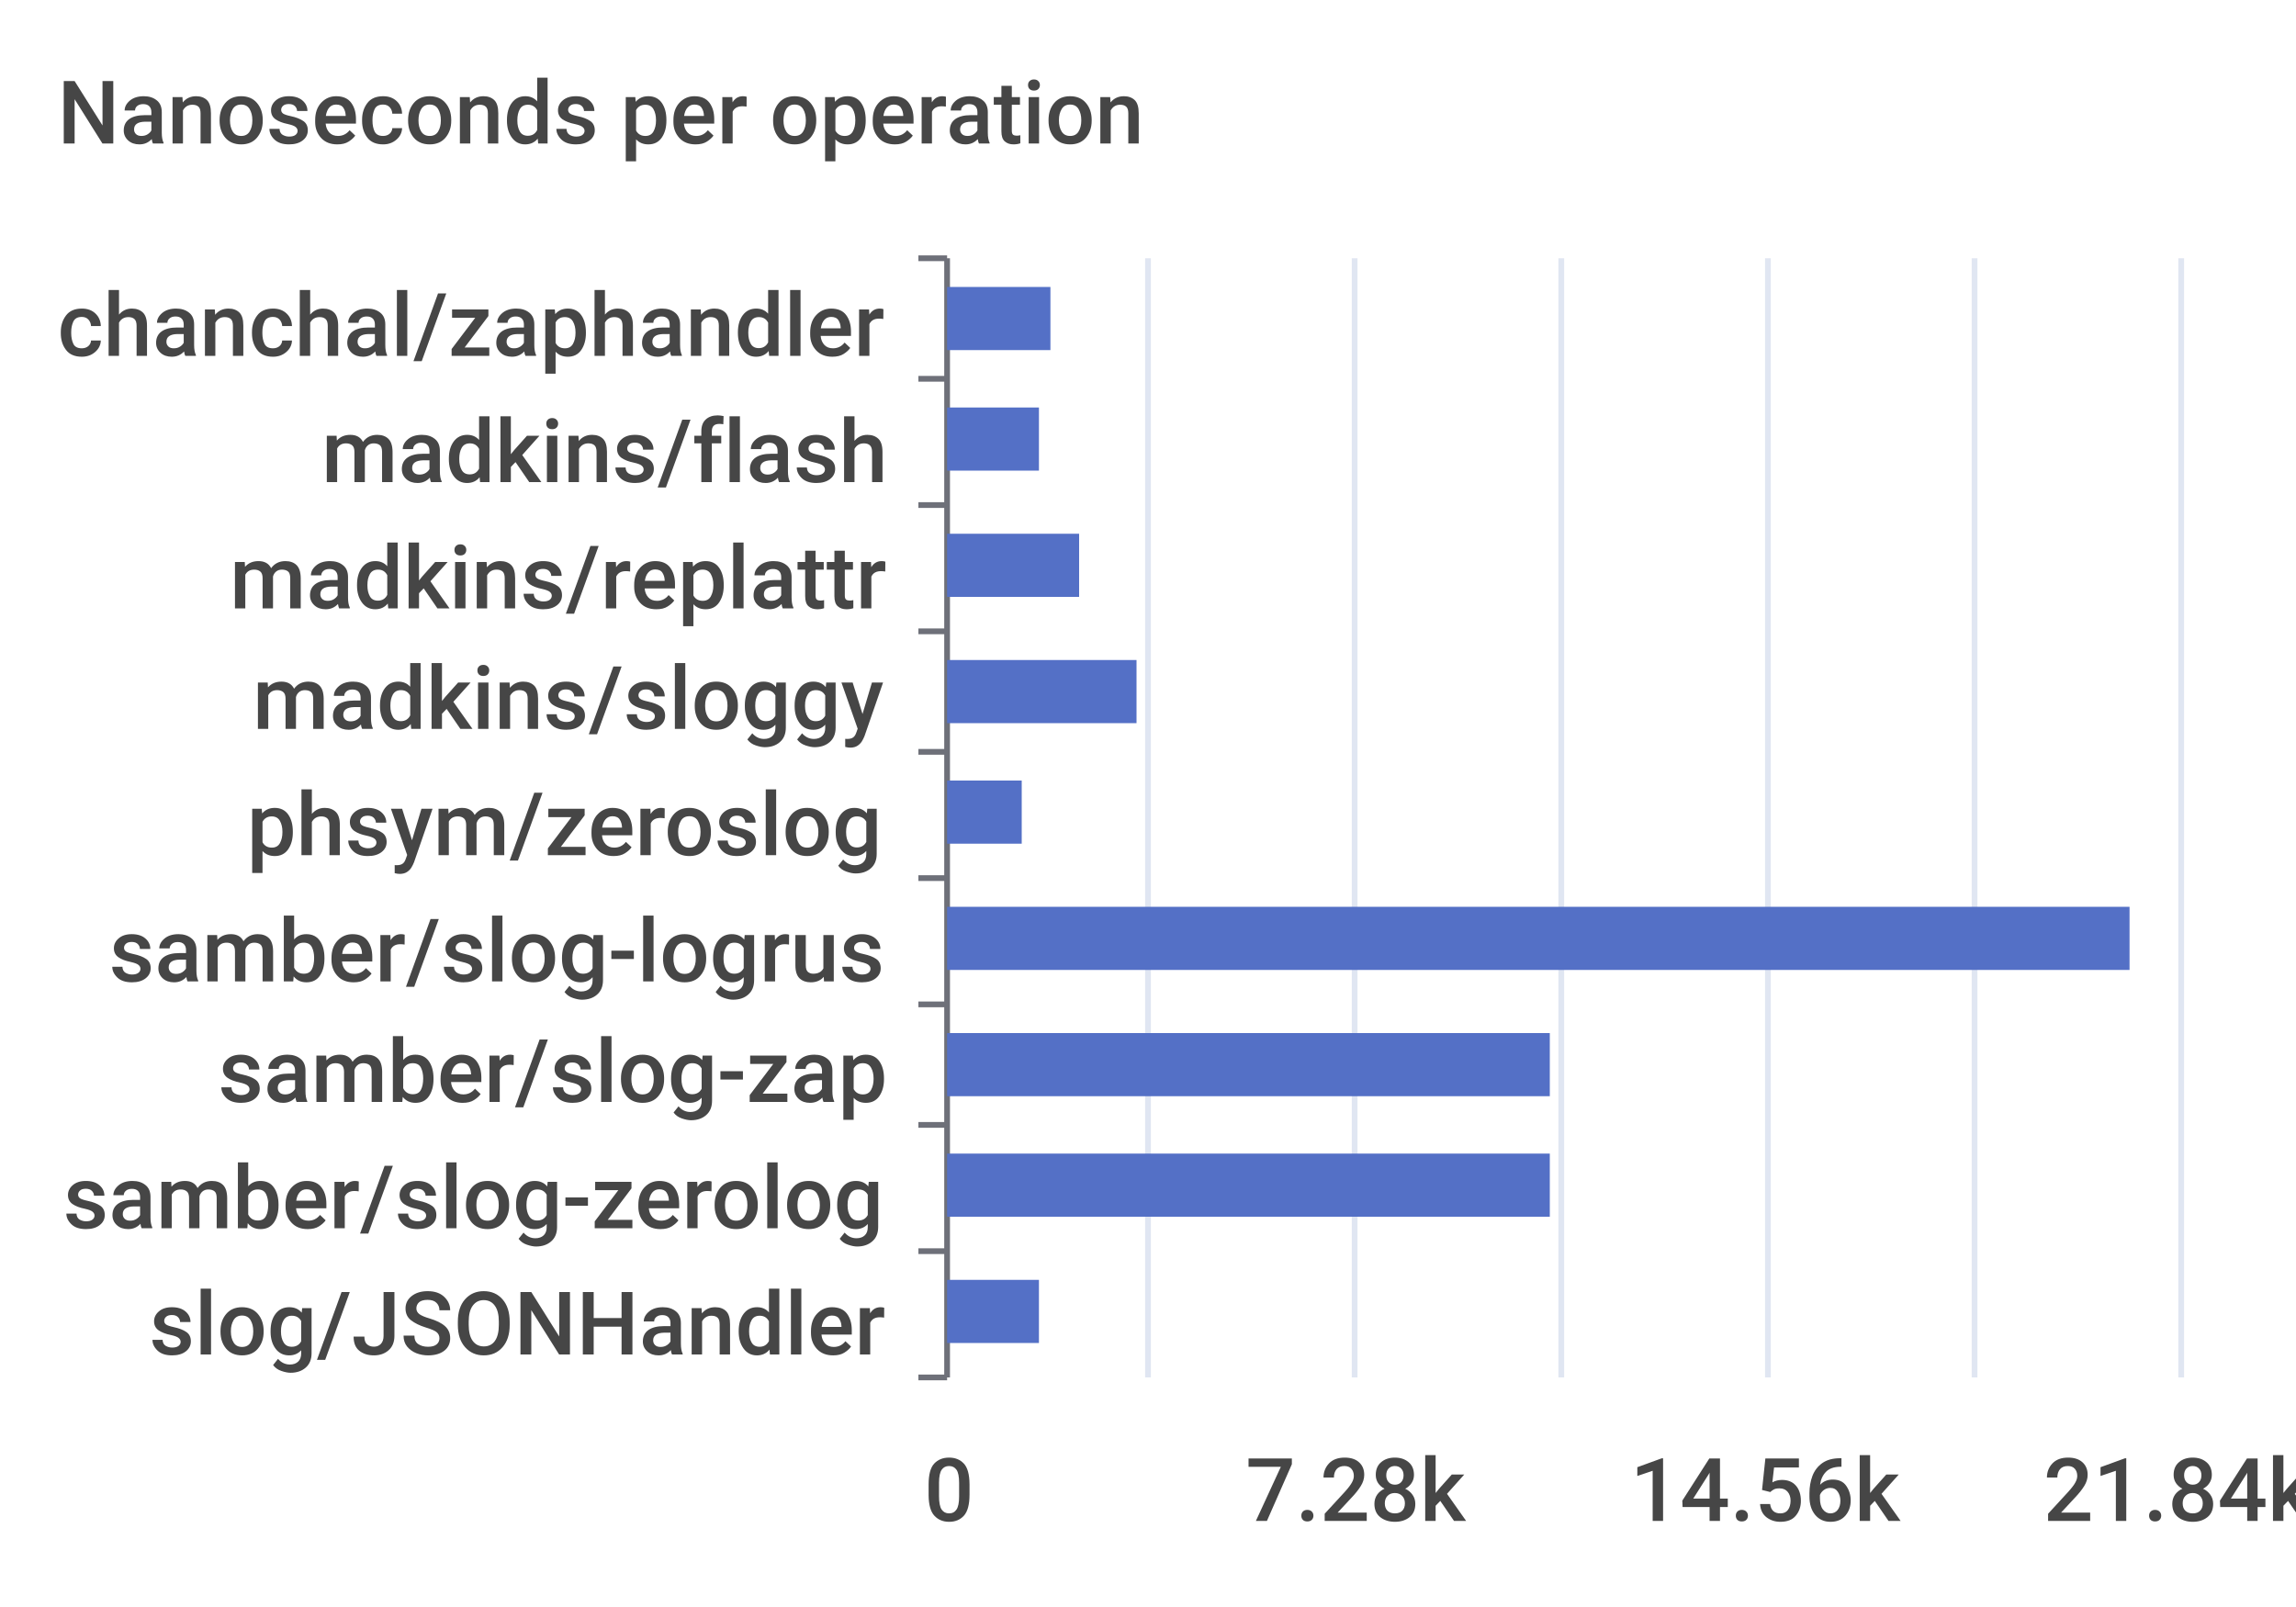
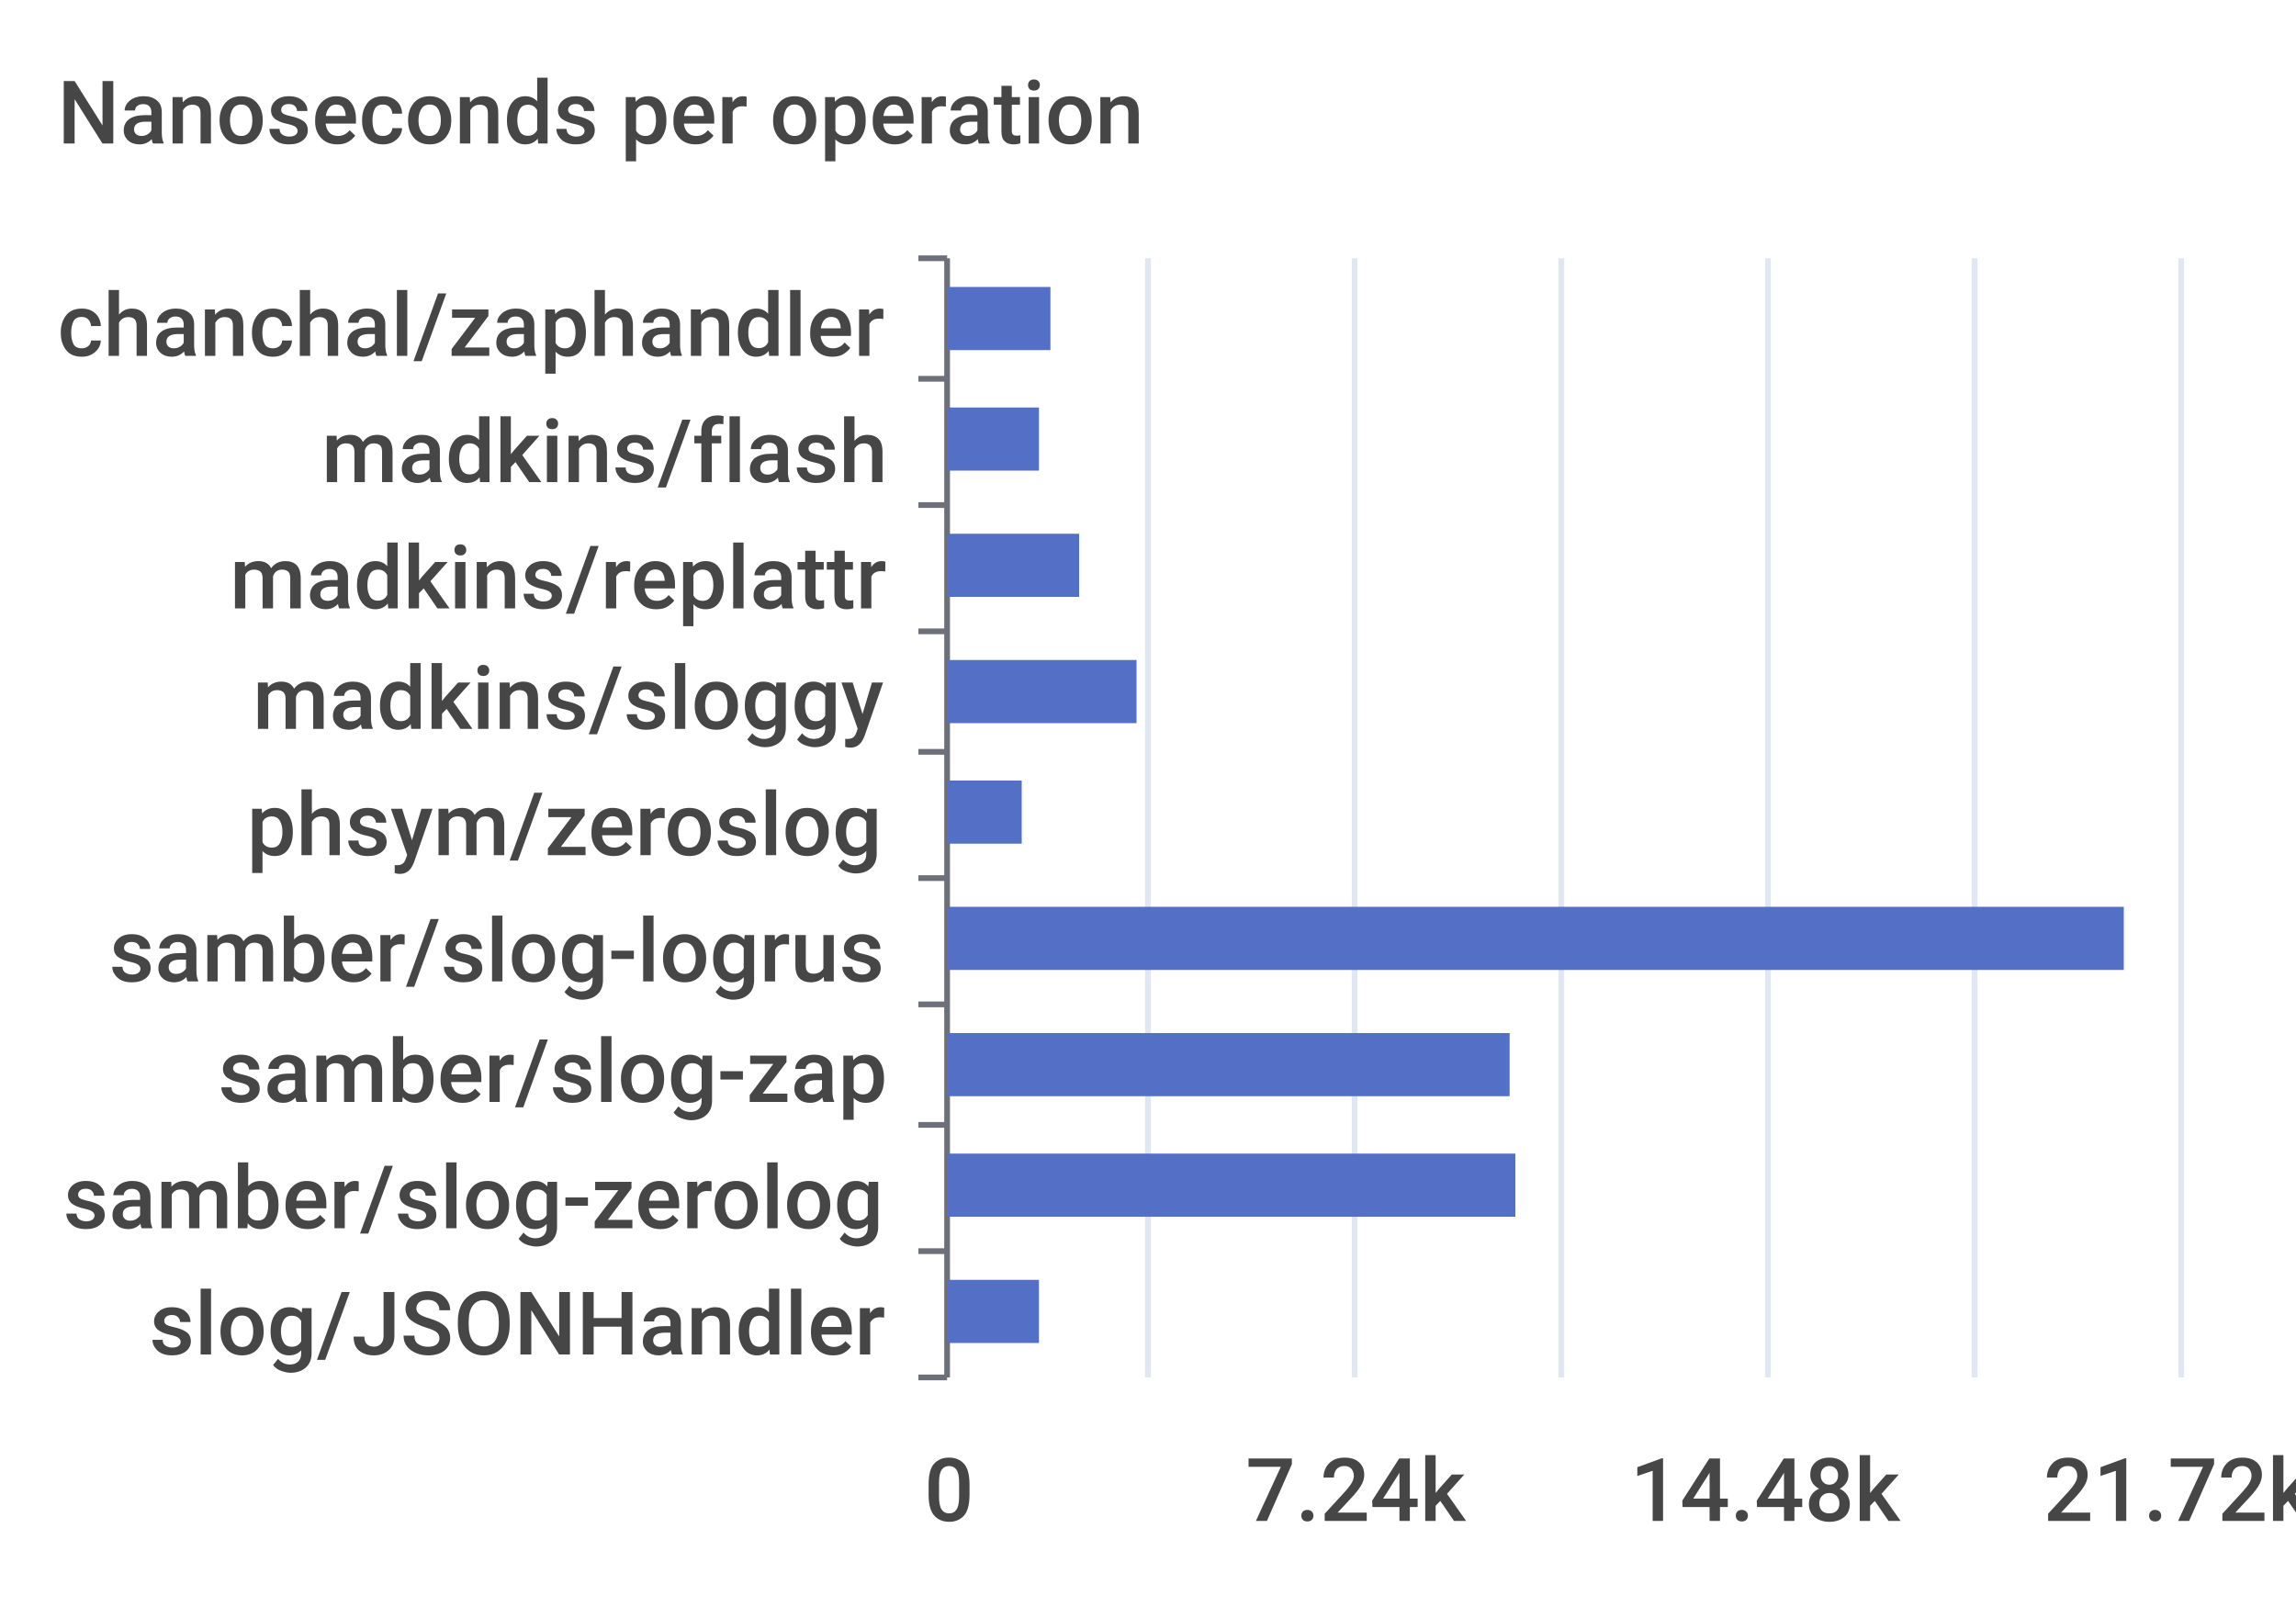
<svg xmlns="http://www.w3.org/2000/svg" width="400" height="280">\n<path d="M 0 0 L 400 0 L 400 280 L 0 280 L 0 0" style="stroke-width:0;stroke:none;fill:rgba(255,255,255,1.0)" />
  <text x="10" y="25" style="stroke-width:0;stroke:none;fill:rgba(70,70,70,1.0);font-size:15.3px;font-family:'Roboto Medium',sans-serif">Nanoseconds per operation</text>
  <path d="M 160 45 L 165 45" style="stroke-width:1;stroke:rgba(110,112,121,1.0);fill:none" />
  <path d="M 160 66 L 165 66" style="stroke-width:1;stroke:rgba(110,112,121,1.0);fill:none" />
  <path d="M 160 88 L 165 88" style="stroke-width:1;stroke:rgba(110,112,121,1.0);fill:none" />
  <path d="M 160 110 L 165 110" style="stroke-width:1;stroke:rgba(110,112,121,1.0);fill:none" />
  <path d="M 160 131 L 165 131" style="stroke-width:1;stroke:rgba(110,112,121,1.0);fill:none" />
  <path d="M 160 153 L 165 153" style="stroke-width:1;stroke:rgba(110,112,121,1.0);fill:none" />
  <path d="M 160 175 L 165 175" style="stroke-width:1;stroke:rgba(110,112,121,1.0);fill:none" />
  <path d="M 160 196 L 165 196" style="stroke-width:1;stroke:rgba(110,112,121,1.0);fill:none" />
  <path d="M 160 218 L 165 218" style="stroke-width:1;stroke:rgba(110,112,121,1.0);fill:none" />
  <path d="M 160 240 L 165 240" style="stroke-width:1;stroke:rgba(110,112,121,1.0);fill:none" />
  <path d="M 165 45 L 165 240" style="stroke-width:1;stroke:rgba(110,112,121,1.0);fill:none" />
  <text x="10" y="62" style="stroke-width:0;stroke:none;fill:rgba(70,70,70,1.0);font-size:15.3px;font-family:'Roboto Medium',sans-serif">chanchal/zaphandler</text>
  <text x="56" y="84" style="stroke-width:0;stroke:none;fill:rgba(70,70,70,1.0);font-size:15.3px;font-family:'Roboto Medium',sans-serif">madkins/flash</text>
  <text x="40" y="106" style="stroke-width:0;stroke:none;fill:rgba(70,70,70,1.0);font-size:15.3px;font-family:'Roboto Medium',sans-serif">madkins/replattr</text>
  <text x="44" y="127" style="stroke-width:0;stroke:none;fill:rgba(70,70,70,1.0);font-size:15.3px;font-family:'Roboto Medium',sans-serif">madkins/sloggy</text>
  <text x="43" y="149" style="stroke-width:0;stroke:none;fill:rgba(70,70,70,1.0);font-size:15.3px;font-family:'Roboto Medium',sans-serif">phsym/zeroslog</text>
  <text x="19" y="171" style="stroke-width:0;stroke:none;fill:rgba(70,70,70,1.0);font-size:15.3px;font-family:'Roboto Medium',sans-serif">samber/slog-logrus</text>
  <text x="38" y="192" style="stroke-width:0;stroke:none;fill:rgba(70,70,70,1.0);font-size:15.3px;font-family:'Roboto Medium',sans-serif">samber/slog-zap</text>
  <text x="11" y="214" style="stroke-width:0;stroke:none;fill:rgba(70,70,70,1.0);font-size:15.3px;font-family:'Roboto Medium',sans-serif">samber/slog-zerolog</text>
  <text x="26" y="236" style="stroke-width:0;stroke:none;fill:rgba(70,70,70,1.0);font-size:15.3px;font-family:'Roboto Medium',sans-serif">slog/JSONHandler</text>
  <text x="161" y="265" style="stroke-width:0;stroke:none;fill:rgba(70,70,70,1.0);font-size:15.3px;font-family:'Roboto Medium',sans-serif">0</text>
-   <text x="217" y="265" style="stroke-width:0;stroke:none;fill:rgba(70,70,70,1.0);font-size:15.3px;font-family:'Roboto Medium',sans-serif">7.28k</text>
-   <text x="284" y="265" style="stroke-width:0;stroke:none;fill:rgba(70,70,70,1.0);font-size:15.3px;font-family:'Roboto Medium',sans-serif">14.56k</text>
-   <text x="356" y="265" style="stroke-width:0;stroke:none;fill:rgba(70,70,70,1.0);font-size:15.3px;font-family:'Roboto Medium',sans-serif">21.84k</text>
+   <text x="217" y="265" style="stroke-width:0;stroke:none;fill:rgba(70,70,70,1.0);font-size:15.3px;font-family:'Roboto Medium',sans-serif">7.24k</text>
+   <text x="284" y="265" style="stroke-width:0;stroke:none;fill:rgba(70,70,70,1.0);font-size:15.3px;font-family:'Roboto Medium',sans-serif">14.48k</text>
+   <text x="356" y="265" style="stroke-width:0;stroke:none;fill:rgba(70,70,70,1.0);font-size:15.3px;font-family:'Roboto Medium',sans-serif">21.72k</text>
  <path d="M 200 45 L 200 240" style="stroke-width:1;stroke:rgba(224,230,242,1.0);fill:none" />
  <path d="M 236 45 L 236 240" style="stroke-width:1;stroke:rgba(224,230,242,1.0);fill:none" />
  <path d="M 272 45 L 272 240" style="stroke-width:1;stroke:rgba(224,230,242,1.0);fill:none" />
  <path d="M 308 45 L 308 240" style="stroke-width:1;stroke:rgba(224,230,242,1.0);fill:none" />
  <path d="M 344 45 L 344 240" style="stroke-width:1;stroke:rgba(224,230,242,1.0);fill:none" />
  <path d="M 380 45 L 380 240" style="stroke-width:1;stroke:rgba(224,230,242,1.0);fill:none" />
  <path d="M 165 223 L 181 223 L 181 234 L 165 234 L 165 223" style="stroke-width:0;stroke:none;fill:rgba(84,112,198,1.0)" />
-   <path d="M 165 201 L 270 201 L 270 212 L 165 212 L 165 201" style="stroke-width:0;stroke:none;fill:rgba(84,112,198,1.0)" />
-   <path d="M 165 180 L 270 180 L 270 191 L 165 191 L 165 180" style="stroke-width:0;stroke:none;fill:rgba(84,112,198,1.0)" />
-   <path d="M 165 158 L 371 158 L 371 169 L 165 169 L 165 158" style="stroke-width:0;stroke:none;fill:rgba(84,112,198,1.0)" />
+   <path d="M 165 201 L 264 201 L 264 212 L 165 212 L 165 201" style="stroke-width:0;stroke:none;fill:rgba(84,112,198,1.0)" />
+   <path d="M 165 180 L 263 180 L 263 191 L 165 191 L 165 180" style="stroke-width:0;stroke:none;fill:rgba(84,112,198,1.0)" />
+   <path d="M 165 158 L 370 158 L 370 169 L 165 169 L 165 158" style="stroke-width:0;stroke:none;fill:rgba(84,112,198,1.0)" />
  <path d="M 165 136 L 178 136 L 178 147 L 165 147 L 165 136" style="stroke-width:0;stroke:none;fill:rgba(84,112,198,1.0)" />
  <path d="M 165 115 L 198 115 L 198 126 L 165 126 L 165 115" style="stroke-width:0;stroke:none;fill:rgba(84,112,198,1.0)" />
  <path d="M 165 93 L 188 93 L 188 104 L 165 104 L 165 93" style="stroke-width:0;stroke:none;fill:rgba(84,112,198,1.0)" />
  <path d="M 165 71 L 181 71 L 181 82 L 165 82 L 165 71" style="stroke-width:0;stroke:none;fill:rgba(84,112,198,1.0)" />
  <path d="M 165 50 L 183 50 L 183 61 L 165 61 L 165 50" style="stroke-width:0;stroke:none;fill:rgba(84,112,198,1.0)" />
</svg>
